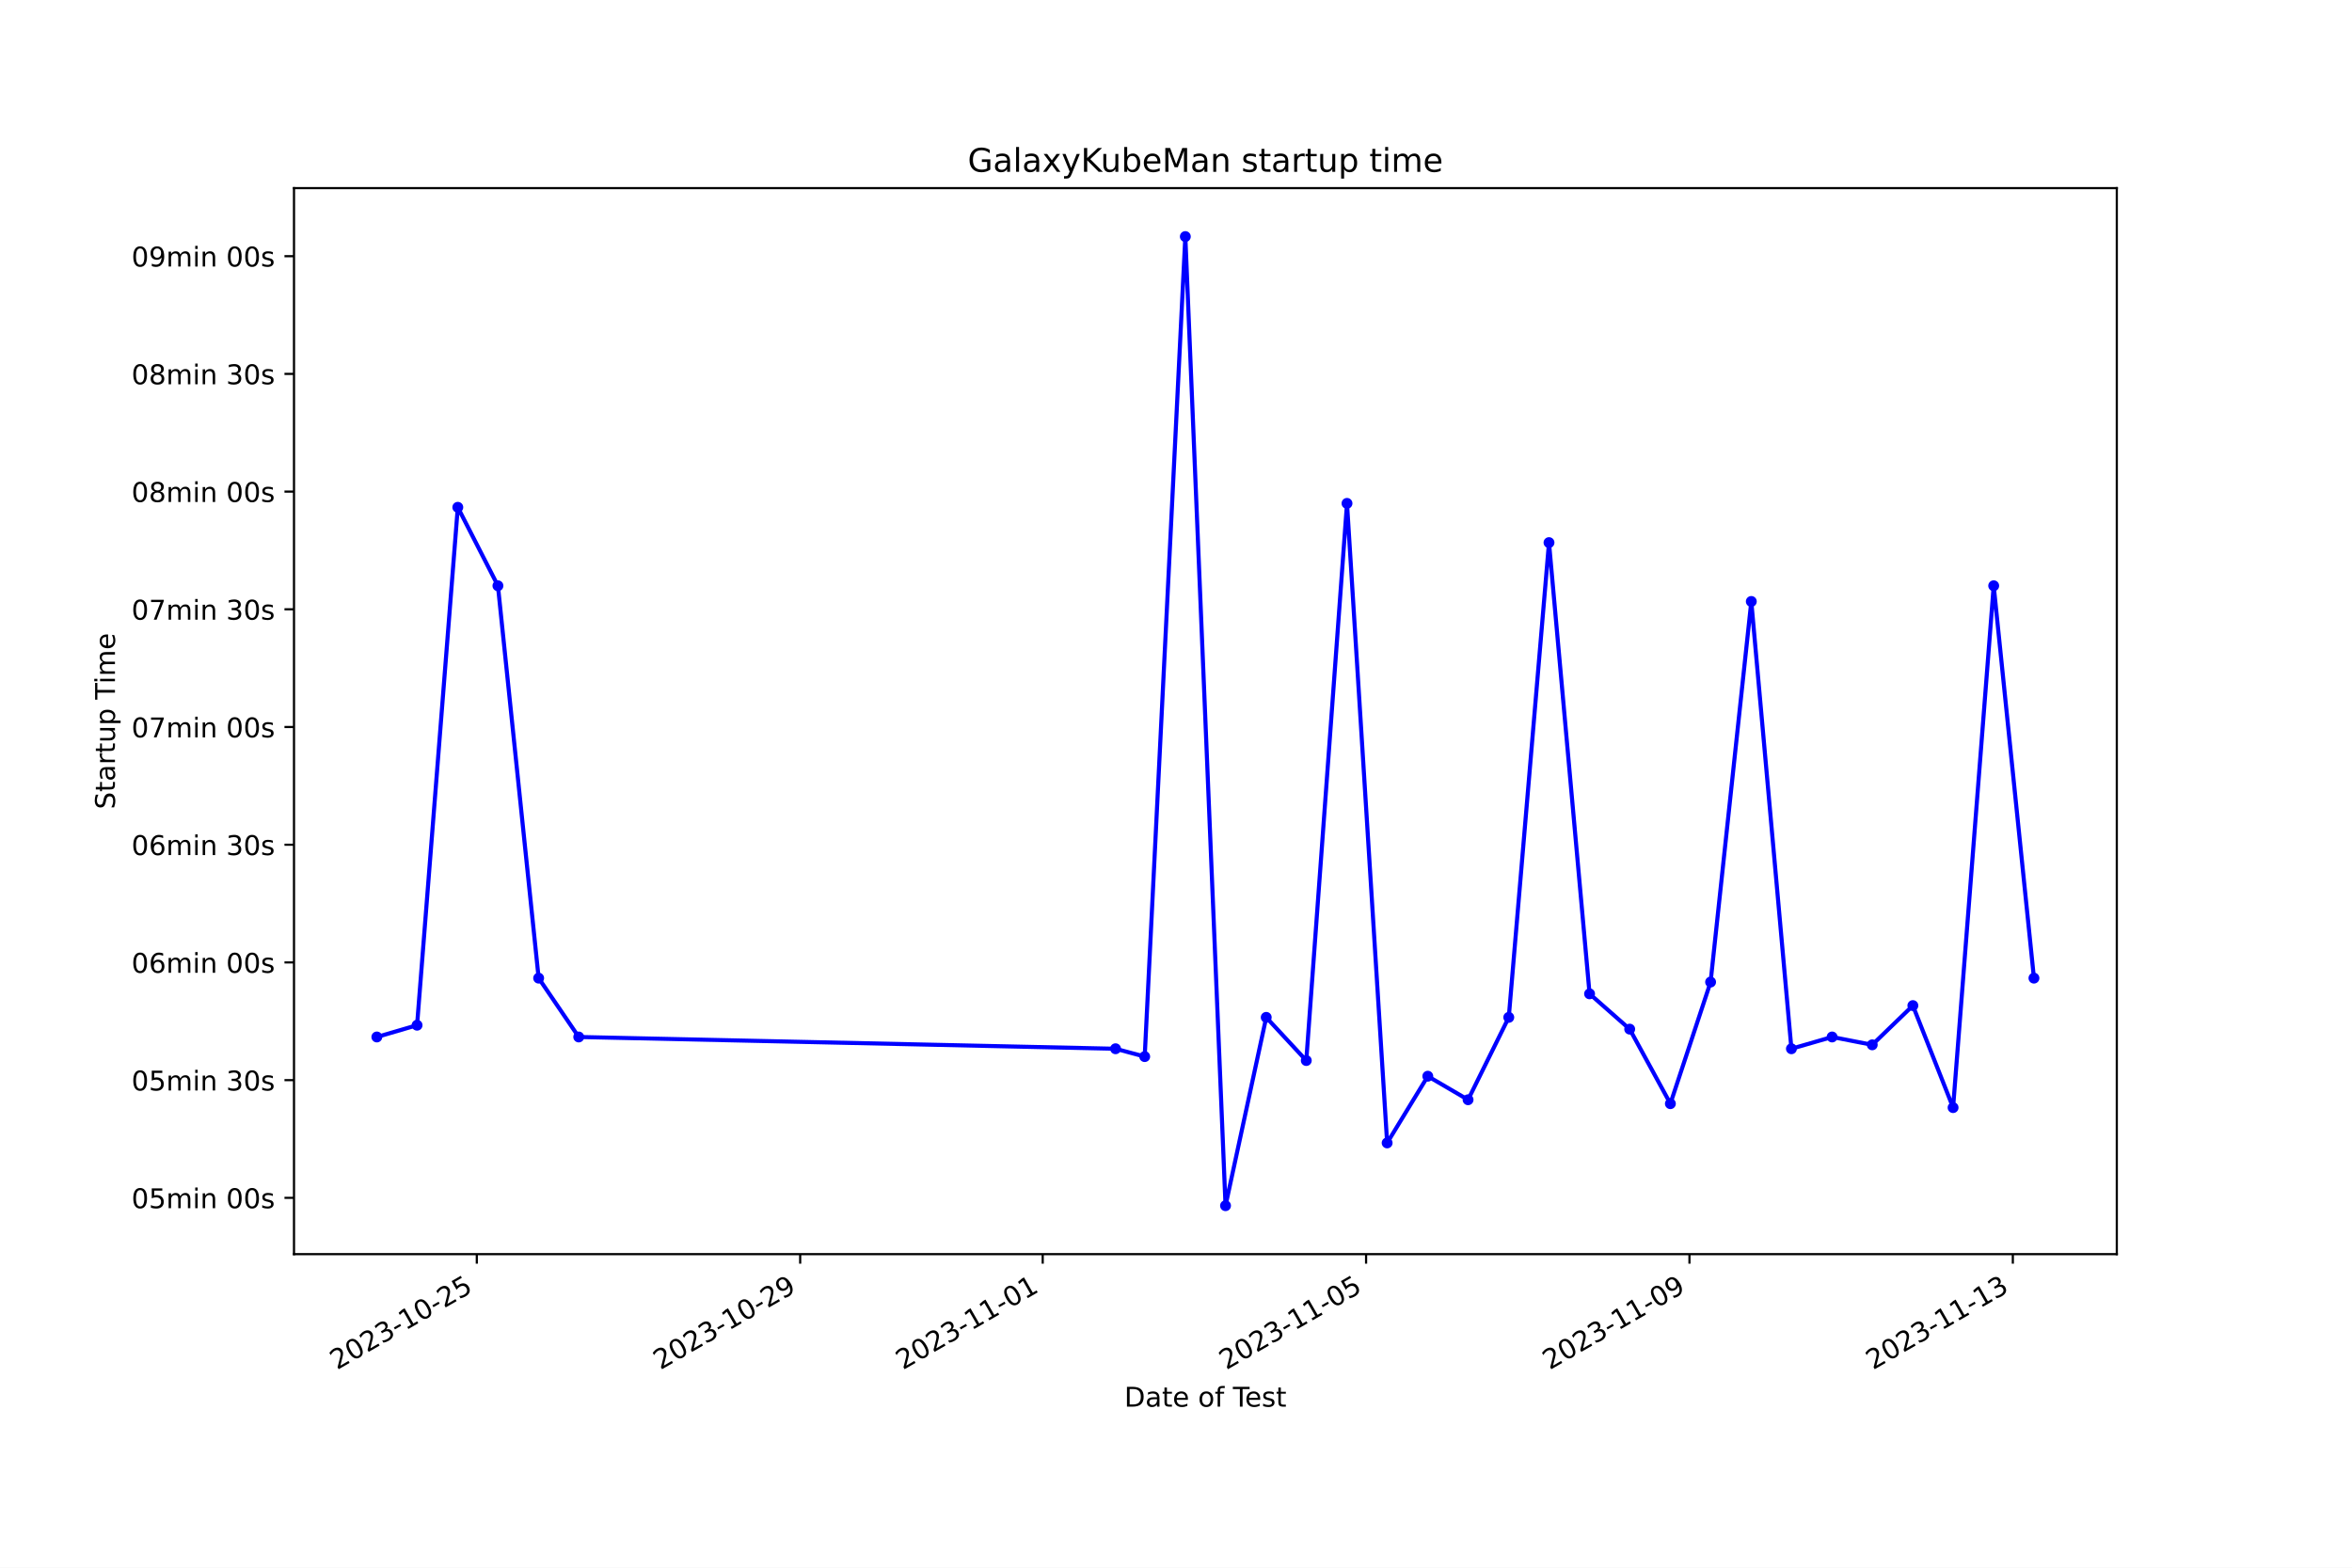
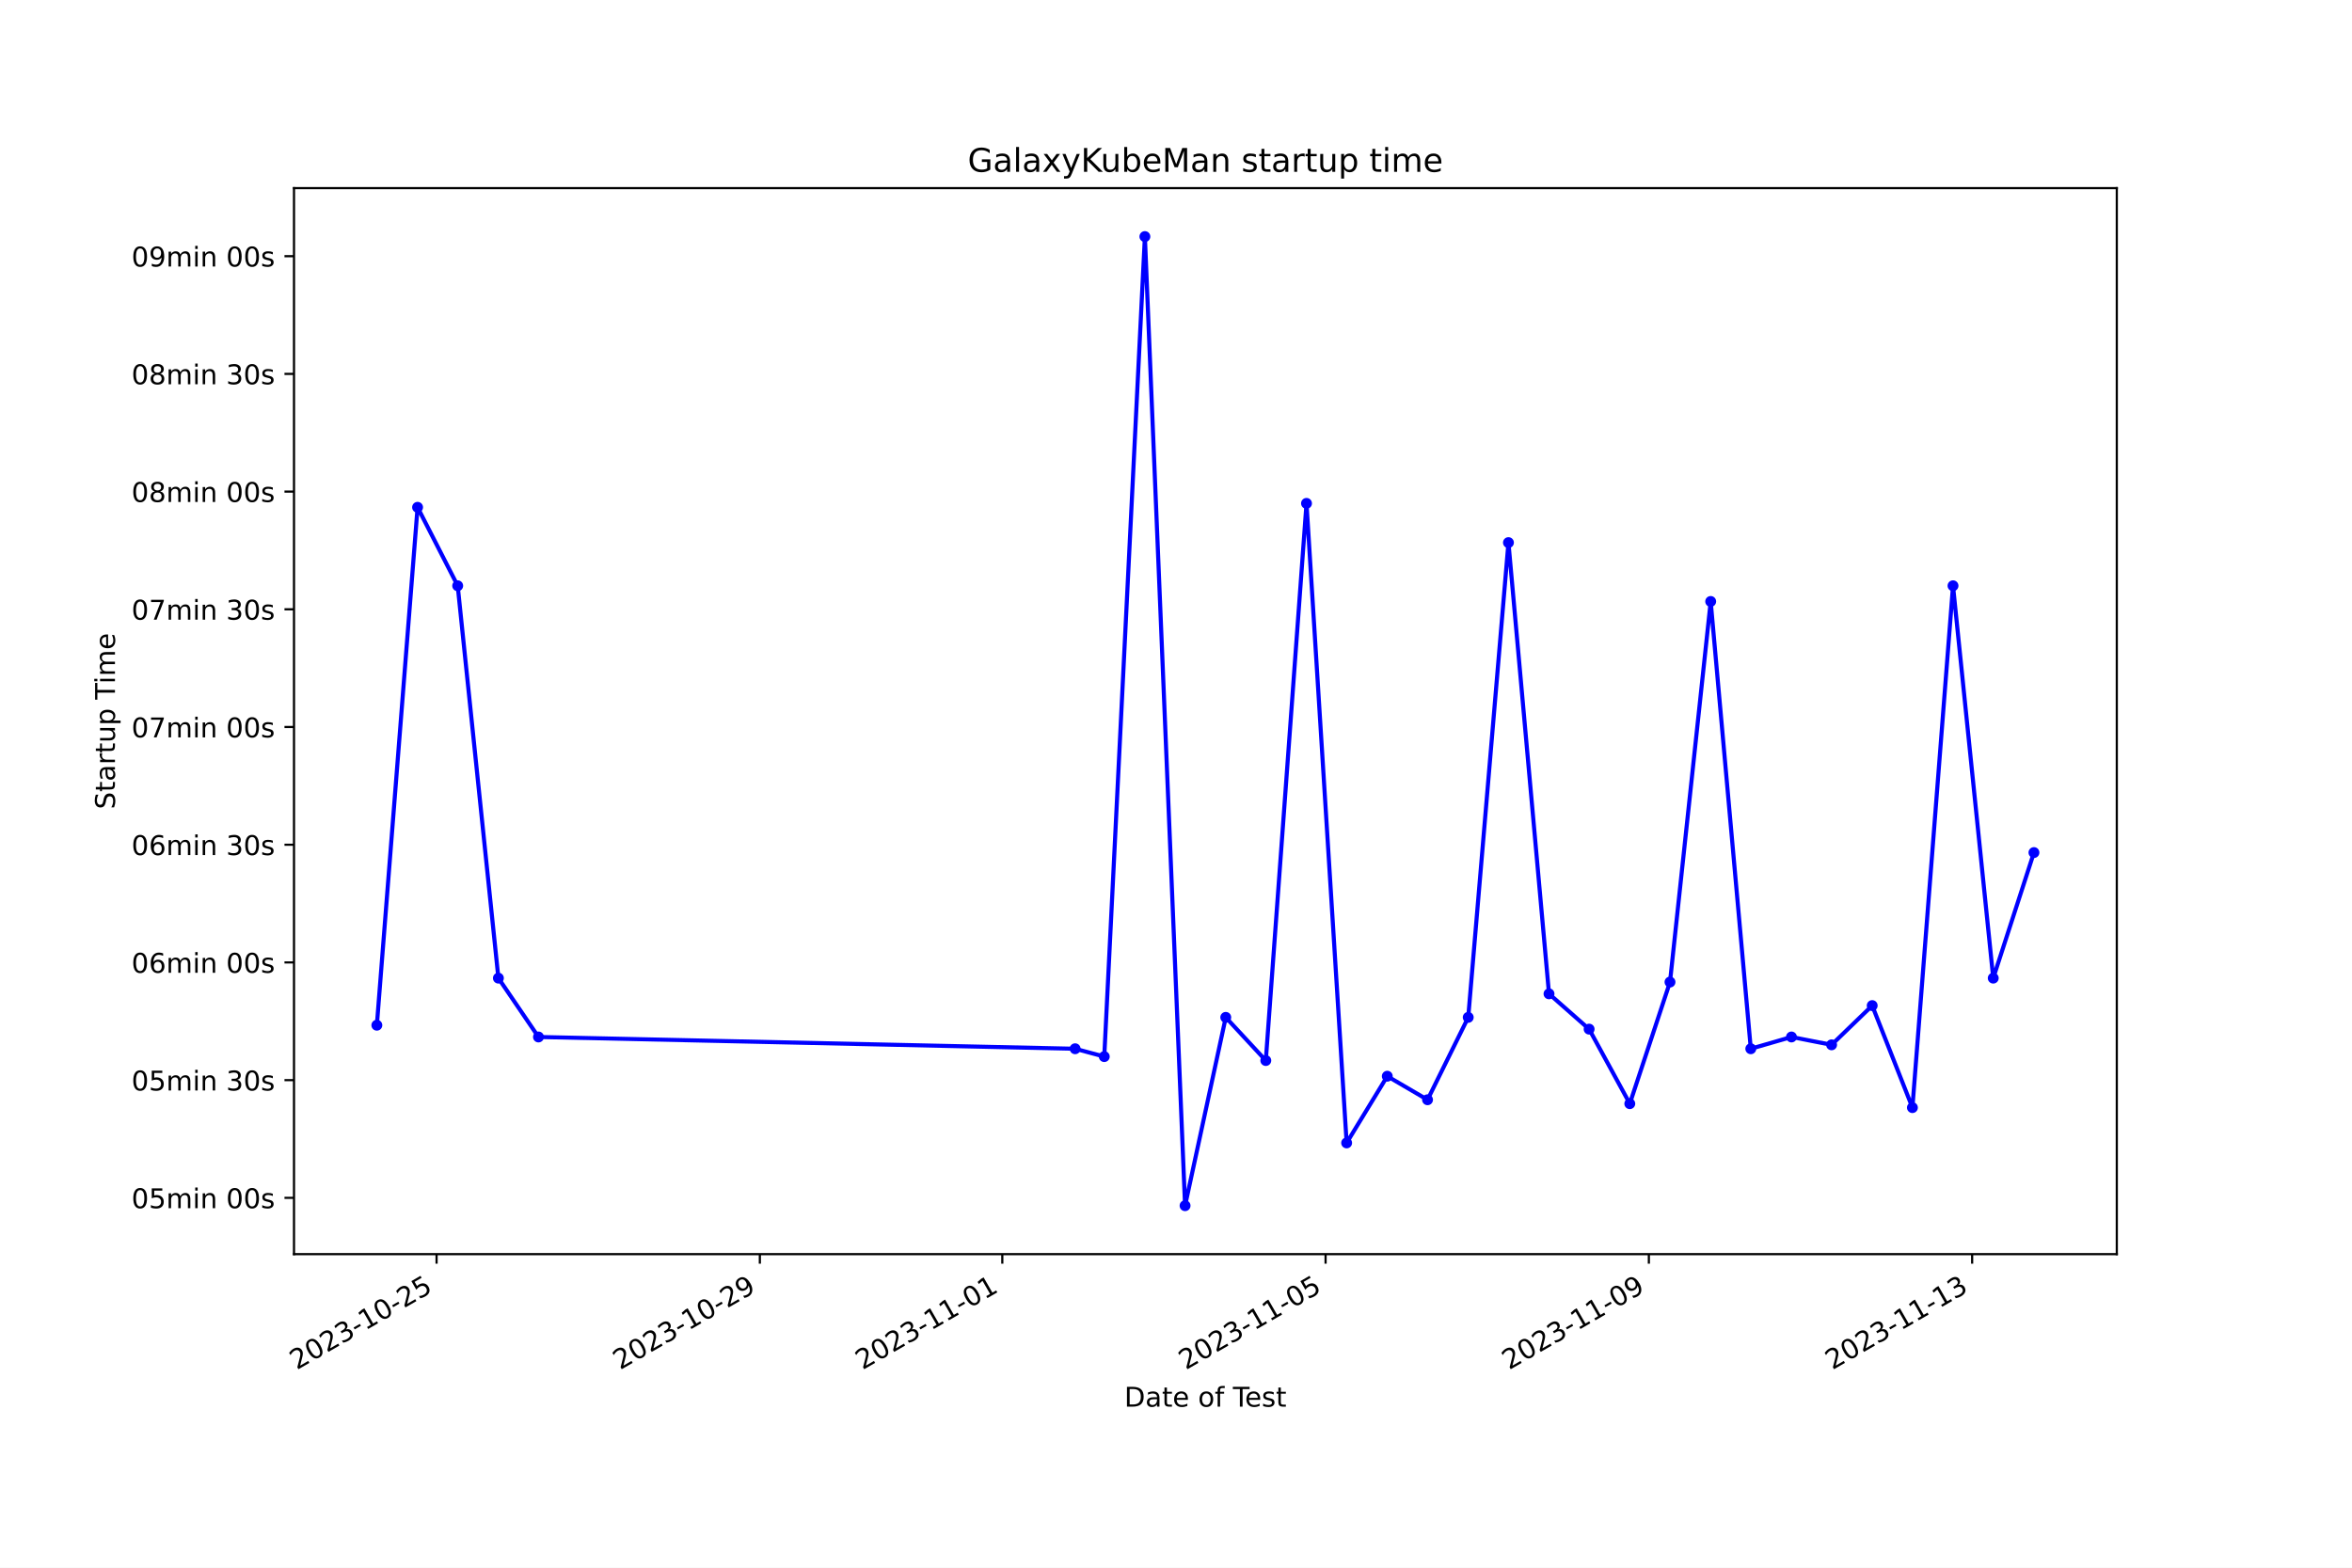
<svg xmlns="http://www.w3.org/2000/svg" xmlns:xlink="http://www.w3.org/1999/xlink" width="864pt" height="576pt" viewBox="0 0 864 576" version="1.1">
  <defs>
    <style type="text/css">*{stroke-linejoin: round; stroke-linecap: butt}</style>
  </defs>
  <g id="figure_1">
    <g id="patch_1">
      <path d="M 0 576  L 864 576  L 864 0  L 0 0  z " style="fill: #ffffff" />
    </g>
    <g id="axes_1">
      <g id="patch_2">
        <path d="M 108 460.8  L 777.6 460.8  L 777.6 69.12  L 108 69.12  z " style="fill: #ffffff" />
      </g>
      <g id="matplotlib.axis_1">
        <g id="xtick_1">
          <g id="line2d_1">
            <defs>
-               <path id="ma24cad640d" d="M 0 0  L 0 3.5  " style="stroke: #000000; stroke-width: 0.8" />
+               <path id="m0bc64a2178" d="M 0 0  L 0 3.5  " style="stroke: #000000; stroke-width: 0.8" />
            </defs>
            <g>
-               <use xlink:href="#ma24cad640d" x="175.153" y="460.8" style="stroke: #000000; stroke-width: 0.8" />
+               <use xlink:href="#m0bc64a2178" x="160.374" y="460.8" style="stroke: #000000; stroke-width: 0.8" />
            </g>
          </g>
          <g id="text_1">
-             <g transform="translate(123.784 503.4383) rotate(-30) scale(0.1 -0.1)">
+             <g transform="translate(109.0049 503.4383) rotate(-30) scale(0.1 -0.1)">
              <defs>
                <path id="DejaVuSans-32" d="M 1228 531  L 3431 531  L 3431 0  L 469 0  L 469 531  Q 828 903 1448 1529  Q 2069 2156 2228 2338  Q 2531 2678 2651 2914  Q 2772 3150 2772 3378  Q 2772 3750 2511 3984  Q 2250 4219 1831 4219  Q 1534 4219 1204 4116  Q 875 4013 500 3803  L 500 4441  Q 881 4594 1212 4672  Q 1544 4750 1819 4750  Q 2544 4750 2975 4387  Q 3406 4025 3406 3419  Q 3406 3131 3298 2873  Q 3191 2616 2906 2266  Q 2828 2175 2409 1742  Q 1991 1309 1228 531  z " transform="scale(0.015625)" />
                <path id="DejaVuSans-30" d="M 2034 4250  Q 1547 4250 1301 3770  Q 1056 3291 1056 2328  Q 1056 1369 1301 889  Q 1547 409 2034 409  Q 2525 409 2770 889  Q 3016 1369 3016 2328  Q 3016 3291 2770 3770  Q 2525 4250 2034 4250  z M 2034 4750  Q 2819 4750 3233 4129  Q 3647 3509 3647 2328  Q 3647 1150 3233 529  Q 2819 -91 2034 -91  Q 1250 -91 836 529  Q 422 1150 422 2328  Q 422 3509 836 4129  Q 1250 4750 2034 4750  z " transform="scale(0.015625)" />
                <path id="DejaVuSans-33" d="M 2597 2516  Q 3050 2419 3304 2112  Q 3559 1806 3559 1356  Q 3559 666 3084 287  Q 2609 -91 1734 -91  Q 1441 -91 1130 -33  Q 819 25 488 141  L 488 750  Q 750 597 1062 519  Q 1375 441 1716 441  Q 2309 441 2620 675  Q 2931 909 2931 1356  Q 2931 1769 2642 2001  Q 2353 2234 1838 2234  L 1294 2234  L 1294 2753  L 1863 2753  Q 2328 2753 2575 2939  Q 2822 3125 2822 3475  Q 2822 3834 2567 4026  Q 2313 4219 1838 4219  Q 1578 4219 1281 4162  Q 984 4106 628 3988  L 628 4550  Q 988 4650 1302 4700  Q 1616 4750 1894 4750  Q 2613 4750 3031 4423  Q 3450 4097 3450 3541  Q 3450 3153 3228 2886  Q 3006 2619 2597 2516  z " transform="scale(0.015625)" />
                <path id="DejaVuSans-2d" d="M 313 2009  L 1997 2009  L 1997 1497  L 313 1497  L 313 2009  z " transform="scale(0.015625)" />
                <path id="DejaVuSans-31" d="M 794 531  L 1825 531  L 1825 4091  L 703 3866  L 703 4441  L 1819 4666  L 2450 4666  L 2450 531  L 3481 531  L 3481 0  L 794 0  L 794 531  z " transform="scale(0.015625)" />
                <path id="DejaVuSans-35" d="M 691 4666  L 3169 4666  L 3169 4134  L 1269 4134  L 1269 2991  Q 1406 3038 1543 3061  Q 1681 3084 1819 3084  Q 2600 3084 3056 2656  Q 3513 2228 3513 1497  Q 3513 744 3044 326  Q 2575 -91 1722 -91  Q 1428 -91 1123 -41  Q 819 9 494 109  L 494 744  Q 775 591 1075 516  Q 1375 441 1709 441  Q 2250 441 2565 725  Q 2881 1009 2881 1497  Q 2881 1984 2565 2268  Q 2250 2553 1709 2553  Q 1456 2553 1204 2497  Q 953 2441 691 2322  L 691 4666  z " transform="scale(0.015625)" />
              </defs>
              <use xlink:href="#DejaVuSans-32" />
              <use xlink:href="#DejaVuSans-30" x="63.623" />
              <use xlink:href="#DejaVuSans-32" x="127.246" />
              <use xlink:href="#DejaVuSans-33" x="190.869" />
              <use xlink:href="#DejaVuSans-2d" x="254.492" />
              <use xlink:href="#DejaVuSans-31" x="290.576" />
              <use xlink:href="#DejaVuSans-30" x="354.199" />
              <use xlink:href="#DejaVuSans-2d" x="417.822" />
              <use xlink:href="#DejaVuSans-32" x="453.906" />
              <use xlink:href="#DejaVuSans-35" x="517.529" />
            </g>
          </g>
        </g>
        <g id="xtick_2">
          <g id="line2d_2">
            <g>
-               <use xlink:href="#ma24cad640d" x="293.944" y="460.8" style="stroke: #000000; stroke-width: 0.8" />
+               <use xlink:href="#m0bc64a2178" x="279.129" y="460.8" style="stroke: #000000; stroke-width: 0.8" />
            </g>
          </g>
          <g id="text_2">
-             <g transform="translate(242.5743 503.4383) rotate(-30) scale(0.1 -0.1)">
+             <g transform="translate(227.7597 503.4383) rotate(-30) scale(0.1 -0.1)">
              <defs>
                <path id="DejaVuSans-39" d="M 703 97  L 703 672  Q 941 559 1184 500  Q 1428 441 1663 441  Q 2288 441 2617 861  Q 2947 1281 2994 2138  Q 2813 1869 2534 1725  Q 2256 1581 1919 1581  Q 1219 1581 811 2004  Q 403 2428 403 3163  Q 403 3881 828 4315  Q 1253 4750 1959 4750  Q 2769 4750 3195 4129  Q 3622 3509 3622 2328  Q 3622 1225 3098 567  Q 2575 -91 1691 -91  Q 1453 -91 1209 -44  Q 966 3 703 97  z M 1959 2075  Q 2384 2075 2632 2365  Q 2881 2656 2881 3163  Q 2881 3666 2632 3958  Q 2384 4250 1959 4250  Q 1534 4250 1286 3958  Q 1038 3666 1038 3163  Q 1038 2656 1286 2365  Q 1534 2075 1959 2075  z " transform="scale(0.015625)" />
              </defs>
              <use xlink:href="#DejaVuSans-32" />
              <use xlink:href="#DejaVuSans-30" x="63.623" />
              <use xlink:href="#DejaVuSans-32" x="127.246" />
              <use xlink:href="#DejaVuSans-33" x="190.869" />
              <use xlink:href="#DejaVuSans-2d" x="254.492" />
              <use xlink:href="#DejaVuSans-31" x="290.576" />
              <use xlink:href="#DejaVuSans-30" x="354.199" />
              <use xlink:href="#DejaVuSans-2d" x="417.822" />
              <use xlink:href="#DejaVuSans-32" x="453.906" />
              <use xlink:href="#DejaVuSans-39" x="517.529" />
            </g>
          </g>
        </g>
        <g id="xtick_3">
          <g id="line2d_3">
            <g>
-               <use xlink:href="#ma24cad640d" x="383.037" y="460.8" style="stroke: #000000; stroke-width: 0.8" />
+               <use xlink:href="#m0bc64a2178" x="368.195" y="460.8" style="stroke: #000000; stroke-width: 0.8" />
            </g>
          </g>
          <g id="text_3">
-             <g transform="translate(331.6671 503.4383) rotate(-30) scale(0.1 -0.1)">
+             <g transform="translate(316.8258 503.4383) rotate(-30) scale(0.1 -0.1)">
              <use xlink:href="#DejaVuSans-32" />
              <use xlink:href="#DejaVuSans-30" x="63.623" />
              <use xlink:href="#DejaVuSans-32" x="127.246" />
              <use xlink:href="#DejaVuSans-33" x="190.869" />
              <use xlink:href="#DejaVuSans-2d" x="254.492" />
              <use xlink:href="#DejaVuSans-31" x="290.576" />
              <use xlink:href="#DejaVuSans-31" x="354.199" />
              <use xlink:href="#DejaVuSans-2d" x="417.822" />
              <use xlink:href="#DejaVuSans-30" x="453.906" />
              <use xlink:href="#DejaVuSans-31" x="517.529" />
            </g>
          </g>
        </g>
        <g id="xtick_4">
          <g id="line2d_4">
            <g>
-               <use xlink:href="#ma24cad640d" x="501.827" y="460.8" style="stroke: #000000; stroke-width: 0.8" />
+               <use xlink:href="#m0bc64a2178" x="486.95" y="460.8" style="stroke: #000000; stroke-width: 0.8" />
            </g>
          </g>
          <g id="text_4">
-             <g transform="translate(450.4574 503.4383) rotate(-30) scale(0.1 -0.1)">
+             <g transform="translate(435.5806 503.4383) rotate(-30) scale(0.1 -0.1)">
              <use xlink:href="#DejaVuSans-32" />
              <use xlink:href="#DejaVuSans-30" x="63.623" />
              <use xlink:href="#DejaVuSans-32" x="127.246" />
              <use xlink:href="#DejaVuSans-33" x="190.869" />
              <use xlink:href="#DejaVuSans-2d" x="254.492" />
              <use xlink:href="#DejaVuSans-31" x="290.576" />
              <use xlink:href="#DejaVuSans-31" x="354.199" />
              <use xlink:href="#DejaVuSans-2d" x="417.822" />
              <use xlink:href="#DejaVuSans-30" x="453.906" />
              <use xlink:href="#DejaVuSans-35" x="517.529" />
            </g>
          </g>
        </g>
        <g id="xtick_5">
          <g id="line2d_5">
            <g>
-               <use xlink:href="#ma24cad640d" x="620.617" y="460.8" style="stroke: #000000; stroke-width: 0.8" />
+               <use xlink:href="#m0bc64a2178" x="605.705" y="460.8" style="stroke: #000000; stroke-width: 0.8" />
            </g>
          </g>
          <g id="text_5">
-             <g transform="translate(569.2478 503.4383) rotate(-30) scale(0.1 -0.1)">
+             <g transform="translate(554.3354 503.4383) rotate(-30) scale(0.1 -0.1)">
              <use xlink:href="#DejaVuSans-32" />
              <use xlink:href="#DejaVuSans-30" x="63.623" />
              <use xlink:href="#DejaVuSans-32" x="127.246" />
              <use xlink:href="#DejaVuSans-33" x="190.869" />
              <use xlink:href="#DejaVuSans-2d" x="254.492" />
              <use xlink:href="#DejaVuSans-31" x="290.576" />
              <use xlink:href="#DejaVuSans-31" x="354.199" />
              <use xlink:href="#DejaVuSans-2d" x="417.822" />
              <use xlink:href="#DejaVuSans-30" x="453.906" />
              <use xlink:href="#DejaVuSans-39" x="517.529" />
            </g>
          </g>
        </g>
        <g id="xtick_6">
          <g id="line2d_6">
            <g>
-               <use xlink:href="#ma24cad640d" x="739.408" y="460.8" style="stroke: #000000; stroke-width: 0.8" />
+               <use xlink:href="#m0bc64a2178" x="724.46" y="460.8" style="stroke: #000000; stroke-width: 0.8" />
            </g>
          </g>
          <g id="text_6">
-             <g transform="translate(688.0381 503.4383) rotate(-30) scale(0.1 -0.1)">
+             <g transform="translate(673.0902 503.4383) rotate(-30) scale(0.1 -0.1)">
              <use xlink:href="#DejaVuSans-32" />
              <use xlink:href="#DejaVuSans-30" x="63.623" />
              <use xlink:href="#DejaVuSans-32" x="127.246" />
              <use xlink:href="#DejaVuSans-33" x="190.869" />
              <use xlink:href="#DejaVuSans-2d" x="254.492" />
              <use xlink:href="#DejaVuSans-31" x="290.576" />
              <use xlink:href="#DejaVuSans-31" x="354.199" />
              <use xlink:href="#DejaVuSans-2d" x="417.822" />
              <use xlink:href="#DejaVuSans-31" x="453.906" />
              <use xlink:href="#DejaVuSans-33" x="517.529" />
            </g>
          </g>
        </g>
        <g id="text_7">
          <g transform="translate(413.0063 516.8378) scale(0.1 -0.1)">
            <defs>
              <path id="DejaVuSans-44" d="M 1259 4147  L 1259 519  L 2022 519  Q 2988 519 3436 956  Q 3884 1394 3884 2338  Q 3884 3275 3436 3711  Q 2988 4147 2022 4147  L 1259 4147  z M 628 4666  L 1925 4666  Q 3281 4666 3915 4102  Q 4550 3538 4550 2338  Q 4550 1131 3912 565  Q 3275 0 1925 0  L 628 0  L 628 4666  z " transform="scale(0.015625)" />
              <path id="DejaVuSans-61" d="M 2194 1759  Q 1497 1759 1228 1600  Q 959 1441 959 1056  Q 959 750 1161 570  Q 1363 391 1709 391  Q 2188 391 2477 730  Q 2766 1069 2766 1631  L 2766 1759  L 2194 1759  z M 3341 1997  L 3341 0  L 2766 0  L 2766 531  Q 2569 213 2275 61  Q 1981 -91 1556 -91  Q 1019 -91 701 211  Q 384 513 384 1019  Q 384 1609 779 1909  Q 1175 2209 1959 2209  L 2766 2209  L 2766 2266  Q 2766 2663 2505 2880  Q 2244 3097 1772 3097  Q 1472 3097 1187 3025  Q 903 2953 641 2809  L 641 3341  Q 956 3463 1253 3523  Q 1550 3584 1831 3584  Q 2591 3584 2966 3190  Q 3341 2797 3341 1997  z " transform="scale(0.015625)" />
              <path id="DejaVuSans-74" d="M 1172 4494  L 1172 3500  L 2356 3500  L 2356 3053  L 1172 3053  L 1172 1153  Q 1172 725 1289 603  Q 1406 481 1766 481  L 2356 481  L 2356 0  L 1766 0  Q 1100 0 847 248  Q 594 497 594 1153  L 594 3053  L 172 3053  L 172 3500  L 594 3500  L 594 4494  L 1172 4494  z " transform="scale(0.015625)" />
              <path id="DejaVuSans-65" d="M 3597 1894  L 3597 1613  L 953 1613  Q 991 1019 1311 708  Q 1631 397 2203 397  Q 2534 397 2845 478  Q 3156 559 3463 722  L 3463 178  Q 3153 47 2828 -22  Q 2503 -91 2169 -91  Q 1331 -91 842 396  Q 353 884 353 1716  Q 353 2575 817 3079  Q 1281 3584 2069 3584  Q 2775 3584 3186 3129  Q 3597 2675 3597 1894  z M 3022 2063  Q 3016 2534 2758 2815  Q 2500 3097 2075 3097  Q 1594 3097 1305 2825  Q 1016 2553 972 2059  L 3022 2063  z " transform="scale(0.015625)" />
              <path id="DejaVuSans-20" transform="scale(0.015625)" />
              <path id="DejaVuSans-6f" d="M 1959 3097  Q 1497 3097 1228 2736  Q 959 2375 959 1747  Q 959 1119 1226 758  Q 1494 397 1959 397  Q 2419 397 2687 759  Q 2956 1122 2956 1747  Q 2956 2369 2687 2733  Q 2419 3097 1959 3097  z M 1959 3584  Q 2709 3584 3137 3096  Q 3566 2609 3566 1747  Q 3566 888 3137 398  Q 2709 -91 1959 -91  Q 1206 -91 779 398  Q 353 888 353 1747  Q 353 2609 779 3096  Q 1206 3584 1959 3584  z " transform="scale(0.015625)" />
              <path id="DejaVuSans-66" d="M 2375 4863  L 2375 4384  L 1825 4384  Q 1516 4384 1395 4259  Q 1275 4134 1275 3809  L 1275 3500  L 2222 3500  L 2222 3053  L 1275 3053  L 1275 0  L 697 0  L 697 3053  L 147 3053  L 147 3500  L 697 3500  L 697 3744  Q 697 4328 969 4595  Q 1241 4863 1831 4863  L 2375 4863  z " transform="scale(0.015625)" />
              <path id="DejaVuSans-54" d="M -19 4666  L 3928 4666  L 3928 4134  L 2272 4134  L 2272 0  L 1638 0  L 1638 4134  L -19 4134  L -19 4666  z " transform="scale(0.015625)" />
              <path id="DejaVuSans-73" d="M 2834 3397  L 2834 2853  Q 2591 2978 2328 3040  Q 2066 3103 1784 3103  Q 1356 3103 1142 2972  Q 928 2841 928 2578  Q 928 2378 1081 2264  Q 1234 2150 1697 2047  L 1894 2003  Q 2506 1872 2764 1633  Q 3022 1394 3022 966  Q 3022 478 2636 193  Q 2250 -91 1575 -91  Q 1294 -91 989 -36  Q 684 19 347 128  L 347 722  Q 666 556 975 473  Q 1284 391 1588 391  Q 1994 391 2212 530  Q 2431 669 2431 922  Q 2431 1156 2273 1281  Q 2116 1406 1581 1522  L 1381 1569  Q 847 1681 609 1914  Q 372 2147 372 2553  Q 372 3047 722 3315  Q 1072 3584 1716 3584  Q 2034 3584 2315 3537  Q 2597 3491 2834 3397  z " transform="scale(0.015625)" />
            </defs>
            <use xlink:href="#DejaVuSans-44" />
            <use xlink:href="#DejaVuSans-61" x="77.002" />
            <use xlink:href="#DejaVuSans-74" x="138.281" />
            <use xlink:href="#DejaVuSans-65" x="177.49" />
            <use xlink:href="#DejaVuSans-20" x="239.014" />
            <use xlink:href="#DejaVuSans-6f" x="270.801" />
            <use xlink:href="#DejaVuSans-66" x="331.982" />
            <use xlink:href="#DejaVuSans-20" x="367.188" />
            <use xlink:href="#DejaVuSans-54" x="398.975" />
            <use xlink:href="#DejaVuSans-65" x="443.059" />
            <use xlink:href="#DejaVuSans-73" x="504.582" />
            <use xlink:href="#DejaVuSans-74" x="556.682" />
          </g>
        </g>
      </g>
      <g id="matplotlib.axis_2">
        <g id="ytick_1">
          <g id="line2d_7">
            <defs>
-               <path id="m0aa5fc4291" d="M 0 0  L -3.5 0  " style="stroke: #000000; stroke-width: 0.8" />
+               <path id="m88497b2d6e" d="M 0 0  L -3.5 0  " style="stroke: #000000; stroke-width: 0.8" />
            </defs>
            <g>
-               <use xlink:href="#m0aa5fc4291" x="108" y="440.113" style="stroke: #000000; stroke-width: 0.8" />
+               <use xlink:href="#m88497b2d6e" x="108" y="440.113" style="stroke: #000000; stroke-width: 0.8" />
            </g>
          </g>
          <g id="text_8">
            <g transform="translate(48.30625 443.9124) scale(0.1 -0.1)">
              <defs>
                <path id="DejaVuSans-6d" d="M 3328 2828  Q 3544 3216 3844 3400  Q 4144 3584 4550 3584  Q 5097 3584 5394 3201  Q 5691 2819 5691 2113  L 5691 0  L 5113 0  L 5113 2094  Q 5113 2597 4934 2840  Q 4756 3084 4391 3084  Q 3944 3084 3684 2787  Q 3425 2491 3425 1978  L 3425 0  L 2847 0  L 2847 2094  Q 2847 2600 2669 2842  Q 2491 3084 2119 3084  Q 1678 3084 1418 2786  Q 1159 2488 1159 1978  L 1159 0  L 581 0  L 581 3500  L 1159 3500  L 1159 2956  Q 1356 3278 1631 3431  Q 1906 3584 2284 3584  Q 2666 3584 2933 3390  Q 3200 3197 3328 2828  z " transform="scale(0.015625)" />
                <path id="DejaVuSans-69" d="M 603 3500  L 1178 3500  L 1178 0  L 603 0  L 603 3500  z M 603 4863  L 1178 4863  L 1178 4134  L 603 4134  L 603 4863  z " transform="scale(0.015625)" />
                <path id="DejaVuSans-6e" d="M 3513 2113  L 3513 0  L 2938 0  L 2938 2094  Q 2938 2591 2744 2837  Q 2550 3084 2163 3084  Q 1697 3084 1428 2787  Q 1159 2491 1159 1978  L 1159 0  L 581 0  L 581 3500  L 1159 3500  L 1159 2956  Q 1366 3272 1645 3428  Q 1925 3584 2291 3584  Q 2894 3584 3203 3211  Q 3513 2838 3513 2113  z " transform="scale(0.015625)" />
              </defs>
              <use xlink:href="#DejaVuSans-30" />
              <use xlink:href="#DejaVuSans-35" x="63.623" />
              <use xlink:href="#DejaVuSans-6d" x="127.246" />
              <use xlink:href="#DejaVuSans-69" x="224.658" />
              <use xlink:href="#DejaVuSans-6e" x="252.441" />
              <use xlink:href="#DejaVuSans-20" x="315.82" />
              <use xlink:href="#DejaVuSans-30" x="347.607" />
              <use xlink:href="#DejaVuSans-30" x="411.23" />
              <use xlink:href="#DejaVuSans-73" x="474.854" />
            </g>
          </g>
        </g>
        <g id="ytick_2">
          <g id="line2d_8">
            <g>
-               <use xlink:href="#m0aa5fc4291" x="108" y="396.865" style="stroke: #000000; stroke-width: 0.8" />
+               <use xlink:href="#m88497b2d6e" x="108" y="396.865" style="stroke: #000000; stroke-width: 0.8" />
            </g>
          </g>
          <g id="text_9">
            <g transform="translate(48.30625 400.6647) scale(0.1 -0.1)">
              <use xlink:href="#DejaVuSans-30" />
              <use xlink:href="#DejaVuSans-35" x="63.623" />
              <use xlink:href="#DejaVuSans-6d" x="127.246" />
              <use xlink:href="#DejaVuSans-69" x="224.658" />
              <use xlink:href="#DejaVuSans-6e" x="252.441" />
              <use xlink:href="#DejaVuSans-20" x="315.82" />
              <use xlink:href="#DejaVuSans-33" x="347.607" />
              <use xlink:href="#DejaVuSans-30" x="411.23" />
              <use xlink:href="#DejaVuSans-73" x="474.854" />
            </g>
          </g>
        </g>
        <g id="ytick_3">
          <g id="line2d_9">
            <g>
-               <use xlink:href="#m0aa5fc4291" x="108" y="353.618" style="stroke: #000000; stroke-width: 0.8" />
+               <use xlink:href="#m88497b2d6e" x="108" y="353.618" style="stroke: #000000; stroke-width: 0.8" />
            </g>
          </g>
          <g id="text_10">
            <g transform="translate(48.30625 357.417) scale(0.1 -0.1)">
              <defs>
                <path id="DejaVuSans-36" d="M 2113 2584  Q 1688 2584 1439 2293  Q 1191 2003 1191 1497  Q 1191 994 1439 701  Q 1688 409 2113 409  Q 2538 409 2786 701  Q 3034 994 3034 1497  Q 3034 2003 2786 2293  Q 2538 2584 2113 2584  z M 3366 4563  L 3366 3988  Q 3128 4100 2886 4159  Q 2644 4219 2406 4219  Q 1781 4219 1451 3797  Q 1122 3375 1075 2522  Q 1259 2794 1537 2939  Q 1816 3084 2150 3084  Q 2853 3084 3261 2657  Q 3669 2231 3669 1497  Q 3669 778 3244 343  Q 2819 -91 2113 -91  Q 1303 -91 875 529  Q 447 1150 447 2328  Q 447 3434 972 4092  Q 1497 4750 2381 4750  Q 2619 4750 2861 4703  Q 3103 4656 3366 4563  z " transform="scale(0.015625)" />
              </defs>
              <use xlink:href="#DejaVuSans-30" />
              <use xlink:href="#DejaVuSans-36" x="63.623" />
              <use xlink:href="#DejaVuSans-6d" x="127.246" />
              <use xlink:href="#DejaVuSans-69" x="224.658" />
              <use xlink:href="#DejaVuSans-6e" x="252.441" />
              <use xlink:href="#DejaVuSans-20" x="315.82" />
              <use xlink:href="#DejaVuSans-30" x="347.607" />
              <use xlink:href="#DejaVuSans-30" x="411.23" />
              <use xlink:href="#DejaVuSans-73" x="474.854" />
            </g>
          </g>
        </g>
        <g id="ytick_4">
          <g id="line2d_10">
            <g>
-               <use xlink:href="#m0aa5fc4291" x="108" y="310.37" style="stroke: #000000; stroke-width: 0.8" />
+               <use xlink:href="#m88497b2d6e" x="108" y="310.37" style="stroke: #000000; stroke-width: 0.8" />
            </g>
          </g>
          <g id="text_11">
            <g transform="translate(48.30625 314.1693) scale(0.1 -0.1)">
              <use xlink:href="#DejaVuSans-30" />
              <use xlink:href="#DejaVuSans-36" x="63.623" />
              <use xlink:href="#DejaVuSans-6d" x="127.246" />
              <use xlink:href="#DejaVuSans-69" x="224.658" />
              <use xlink:href="#DejaVuSans-6e" x="252.441" />
              <use xlink:href="#DejaVuSans-20" x="315.82" />
              <use xlink:href="#DejaVuSans-33" x="347.607" />
              <use xlink:href="#DejaVuSans-30" x="411.23" />
              <use xlink:href="#DejaVuSans-73" x="474.854" />
            </g>
          </g>
        </g>
        <g id="ytick_5">
          <g id="line2d_11">
            <g>
-               <use xlink:href="#m0aa5fc4291" x="108" y="267.122" style="stroke: #000000; stroke-width: 0.8" />
+               <use xlink:href="#m88497b2d6e" x="108" y="267.122" style="stroke: #000000; stroke-width: 0.8" />
            </g>
          </g>
          <g id="text_12">
            <g transform="translate(48.30625 270.9216) scale(0.1 -0.1)">
              <defs>
                <path id="DejaVuSans-37" d="M 525 4666  L 3525 4666  L 3525 4397  L 1831 0  L 1172 0  L 2766 4134  L 525 4134  L 525 4666  z " transform="scale(0.015625)" />
              </defs>
              <use xlink:href="#DejaVuSans-30" />
              <use xlink:href="#DejaVuSans-37" x="63.623" />
              <use xlink:href="#DejaVuSans-6d" x="127.246" />
              <use xlink:href="#DejaVuSans-69" x="224.658" />
              <use xlink:href="#DejaVuSans-6e" x="252.441" />
              <use xlink:href="#DejaVuSans-20" x="315.82" />
              <use xlink:href="#DejaVuSans-30" x="347.607" />
              <use xlink:href="#DejaVuSans-30" x="411.23" />
              <use xlink:href="#DejaVuSans-73" x="474.854" />
            </g>
          </g>
        </g>
        <g id="ytick_6">
          <g id="line2d_12">
            <g>
-               <use xlink:href="#m0aa5fc4291" x="108" y="223.875" style="stroke: #000000; stroke-width: 0.8" />
+               <use xlink:href="#m88497b2d6e" x="108" y="223.875" style="stroke: #000000; stroke-width: 0.8" />
            </g>
          </g>
          <g id="text_13">
            <g transform="translate(48.30625 227.6739) scale(0.1 -0.1)">
              <use xlink:href="#DejaVuSans-30" />
              <use xlink:href="#DejaVuSans-37" x="63.623" />
              <use xlink:href="#DejaVuSans-6d" x="127.246" />
              <use xlink:href="#DejaVuSans-69" x="224.658" />
              <use xlink:href="#DejaVuSans-6e" x="252.441" />
              <use xlink:href="#DejaVuSans-20" x="315.82" />
              <use xlink:href="#DejaVuSans-33" x="347.607" />
              <use xlink:href="#DejaVuSans-30" x="411.23" />
              <use xlink:href="#DejaVuSans-73" x="474.854" />
            </g>
          </g>
        </g>
        <g id="ytick_7">
          <g id="line2d_13">
            <g>
-               <use xlink:href="#m0aa5fc4291" x="108" y="180.627" style="stroke: #000000; stroke-width: 0.8" />
+               <use xlink:href="#m88497b2d6e" x="108" y="180.627" style="stroke: #000000; stroke-width: 0.8" />
            </g>
          </g>
          <g id="text_14">
            <g transform="translate(48.30625 184.4262) scale(0.1 -0.1)">
              <defs>
                <path id="DejaVuSans-38" d="M 2034 2216  Q 1584 2216 1326 1975  Q 1069 1734 1069 1313  Q 1069 891 1326 650  Q 1584 409 2034 409  Q 2484 409 2743 651  Q 3003 894 3003 1313  Q 3003 1734 2745 1975  Q 2488 2216 2034 2216  z M 1403 2484  Q 997 2584 770 2862  Q 544 3141 544 3541  Q 544 4100 942 4425  Q 1341 4750 2034 4750  Q 2731 4750 3128 4425  Q 3525 4100 3525 3541  Q 3525 3141 3298 2862  Q 3072 2584 2669 2484  Q 3125 2378 3379 2068  Q 3634 1759 3634 1313  Q 3634 634 3220 271  Q 2806 -91 2034 -91  Q 1263 -91 848 271  Q 434 634 434 1313  Q 434 1759 690 2068  Q 947 2378 1403 2484  z M 1172 3481  Q 1172 3119 1398 2916  Q 1625 2713 2034 2713  Q 2441 2713 2670 2916  Q 2900 3119 2900 3481  Q 2900 3844 2670 4047  Q 2441 4250 2034 4250  Q 1625 4250 1398 4047  Q 1172 3844 1172 3481  z " transform="scale(0.015625)" />
              </defs>
              <use xlink:href="#DejaVuSans-30" />
              <use xlink:href="#DejaVuSans-38" x="63.623" />
              <use xlink:href="#DejaVuSans-6d" x="127.246" />
              <use xlink:href="#DejaVuSans-69" x="224.658" />
              <use xlink:href="#DejaVuSans-6e" x="252.441" />
              <use xlink:href="#DejaVuSans-20" x="315.82" />
              <use xlink:href="#DejaVuSans-30" x="347.607" />
              <use xlink:href="#DejaVuSans-30" x="411.23" />
              <use xlink:href="#DejaVuSans-73" x="474.854" />
            </g>
          </g>
        </g>
        <g id="ytick_8">
          <g id="line2d_14">
            <g>
-               <use xlink:href="#m0aa5fc4291" x="108" y="137.379" style="stroke: #000000; stroke-width: 0.8" />
+               <use xlink:href="#m88497b2d6e" x="108" y="137.379" style="stroke: #000000; stroke-width: 0.8" />
            </g>
          </g>
          <g id="text_15">
            <g transform="translate(48.30625 141.1785) scale(0.1 -0.1)">
              <use xlink:href="#DejaVuSans-30" />
              <use xlink:href="#DejaVuSans-38" x="63.623" />
              <use xlink:href="#DejaVuSans-6d" x="127.246" />
              <use xlink:href="#DejaVuSans-69" x="224.658" />
              <use xlink:href="#DejaVuSans-6e" x="252.441" />
              <use xlink:href="#DejaVuSans-20" x="315.82" />
              <use xlink:href="#DejaVuSans-33" x="347.607" />
              <use xlink:href="#DejaVuSans-30" x="411.23" />
              <use xlink:href="#DejaVuSans-73" x="474.854" />
            </g>
          </g>
        </g>
        <g id="ytick_9">
          <g id="line2d_15">
            <g>
-               <use xlink:href="#m0aa5fc4291" x="108" y="94.132" style="stroke: #000000; stroke-width: 0.8" />
+               <use xlink:href="#m88497b2d6e" x="108" y="94.132" style="stroke: #000000; stroke-width: 0.8" />
            </g>
          </g>
          <g id="text_16">
            <g transform="translate(48.30625 97.93081) scale(0.1 -0.1)">
              <use xlink:href="#DejaVuSans-30" />
              <use xlink:href="#DejaVuSans-39" x="63.623" />
              <use xlink:href="#DejaVuSans-6d" x="127.246" />
              <use xlink:href="#DejaVuSans-69" x="224.658" />
              <use xlink:href="#DejaVuSans-6e" x="252.441" />
              <use xlink:href="#DejaVuSans-20" x="315.82" />
              <use xlink:href="#DejaVuSans-30" x="347.607" />
              <use xlink:href="#DejaVuSans-30" x="411.23" />
              <use xlink:href="#DejaVuSans-73" x="474.854" />
            </g>
          </g>
        </g>
        <g id="text_17">
          <g transform="translate(42.22656 297.3397) rotate(-90) scale(0.1 -0.1)">
            <defs>
              <path id="DejaVuSans-53" d="M 3425 4513  L 3425 3897  Q 3066 4069 2747 4153  Q 2428 4238 2131 4238  Q 1616 4238 1336 4038  Q 1056 3838 1056 3469  Q 1056 3159 1242 3001  Q 1428 2844 1947 2747  L 2328 2669  Q 3034 2534 3370 2195  Q 3706 1856 3706 1288  Q 3706 609 3251 259  Q 2797 -91 1919 -91  Q 1588 -91 1214 -16  Q 841 59 441 206  L 441 856  Q 825 641 1194 531  Q 1563 422 1919 422  Q 2459 422 2753 634  Q 3047 847 3047 1241  Q 3047 1584 2836 1778  Q 2625 1972 2144 2069  L 1759 2144  Q 1053 2284 737 2584  Q 422 2884 422 3419  Q 422 4038 858 4394  Q 1294 4750 2059 4750  Q 2388 4750 2728 4690  Q 3069 4631 3425 4513  z " transform="scale(0.015625)" />
              <path id="DejaVuSans-72" d="M 2631 2963  Q 2534 3019 2420 3045  Q 2306 3072 2169 3072  Q 1681 3072 1420 2755  Q 1159 2438 1159 1844  L 1159 0  L 581 0  L 581 3500  L 1159 3500  L 1159 2956  Q 1341 3275 1631 3429  Q 1922 3584 2338 3584  Q 2397 3584 2469 3576  Q 2541 3569 2628 3553  L 2631 2963  z " transform="scale(0.015625)" />
              <path id="DejaVuSans-75" d="M 544 1381  L 544 3500  L 1119 3500  L 1119 1403  Q 1119 906 1312 657  Q 1506 409 1894 409  Q 2359 409 2629 706  Q 2900 1003 2900 1516  L 2900 3500  L 3475 3500  L 3475 0  L 2900 0  L 2900 538  Q 2691 219 2414 64  Q 2138 -91 1772 -91  Q 1169 -91 856 284  Q 544 659 544 1381  z M 1991 3584  L 1991 3584  z " transform="scale(0.015625)" />
              <path id="DejaVuSans-70" d="M 1159 525  L 1159 -1331  L 581 -1331  L 581 3500  L 1159 3500  L 1159 2969  Q 1341 3281 1617 3432  Q 1894 3584 2278 3584  Q 2916 3584 3314 3078  Q 3713 2572 3713 1747  Q 3713 922 3314 415  Q 2916 -91 2278 -91  Q 1894 -91 1617 61  Q 1341 213 1159 525  z M 3116 1747  Q 3116 2381 2855 2742  Q 2594 3103 2138 3103  Q 1681 3103 1420 2742  Q 1159 2381 1159 1747  Q 1159 1113 1420 752  Q 1681 391 2138 391  Q 2594 391 2855 752  Q 3116 1113 3116 1747  z " transform="scale(0.015625)" />
            </defs>
            <use xlink:href="#DejaVuSans-53" />
            <use xlink:href="#DejaVuSans-74" x="63.477" />
            <use xlink:href="#DejaVuSans-61" x="102.686" />
            <use xlink:href="#DejaVuSans-72" x="163.965" />
            <use xlink:href="#DejaVuSans-74" x="205.078" />
            <use xlink:href="#DejaVuSans-75" x="244.287" />
            <use xlink:href="#DejaVuSans-70" x="307.666" />
            <use xlink:href="#DejaVuSans-20" x="371.143" />
            <use xlink:href="#DejaVuSans-54" x="402.93" />
            <use xlink:href="#DejaVuSans-69" x="460.889" />
            <use xlink:href="#DejaVuSans-6d" x="488.672" />
            <use xlink:href="#DejaVuSans-65" x="586.084" />
          </g>
        </g>
      </g>
      <g id="line2d_16">
-         <path d="M 747.164 359.384  L 732.379 215.225  L 717.461 406.957  L 702.685 369.475  L 687.762 383.891  L 673.018 381.008  L 658.071 385.333  L 643.337 220.992  L 628.382 360.826  L 613.611 405.515  L 598.665 378.125  L 583.926 365.151  L 569.02 199.368  L 554.241 373.8  L 539.29 404.073  L 524.499 395.424  L 509.564 419.931  L 494.817 184.952  L 479.86 389.658  L 465.146 373.8  L 450.195 442.996  L 435.428 86.924  L 420.502 388.216  L 409.798 385.333  L 212.6 381.008  L 197.871 359.384  L 182.914 215.225  L 168.174 186.393  L 153.209 376.683  L 138.436 381.008  " clip-path="url(#p9e1aaf91a7)" style="fill: none; stroke: #0000ff; stroke-width: 1.5; stroke-linecap: square" />
+         <path d="M 747.164 313.253  L 732.213 359.384  L 717.433 215.225  L 702.52 406.957  L 687.748 369.475  L 672.829 383.891  L 658.09 381.008  L 643.148 385.333  L 628.418 220.992  L 613.468 360.826  L 598.701 405.515  L 583.76 378.125  L 569.025 365.151  L 554.124 199.368  L 539.349 373.8  L 524.402 404.073  L 509.616 395.424  L 494.685 419.931  L 479.943 184.952  L 464.99 389.658  L 450.28 373.8  L 435.333 442.996  L 420.571 86.924  L 405.649 388.216  L 394.949 385.333  L 197.81 381.008  L 183.085 359.384  L 168.133 215.225  L 153.397 186.393  L 138.436 376.683  " clip-path="url(#p4c01fe12c6)" style="fill: none; stroke: #0000ff; stroke-width: 1.5; stroke-linecap: square" />
        <defs>
-           <path id="m5cb4149e8c" d="M 0 1.5  C 0.398 1.5 0.779 1.342 1.061 1.061  C 1.342 0.779 1.5 0.398 1.5 0  C 1.5 -0.398 1.342 -0.779 1.061 -1.061  C 0.779 -1.342 0.398 -1.5 0 -1.5  C -0.398 -1.5 -0.779 -1.342 -1.061 -1.061  C -1.342 -0.779 -1.5 -0.398 -1.5 0  C -1.5 0.398 -1.342 0.779 -1.061 1.061  C -0.779 1.342 -0.398 1.5 0 1.5  z " style="stroke: #0000ff" />
+           <path id="m26e6920897" d="M 0 1.5  C 0.398 1.5 0.779 1.342 1.061 1.061  C 1.342 0.779 1.5 0.398 1.5 0  C 1.5 -0.398 1.342 -0.779 1.061 -1.061  C 0.779 -1.342 0.398 -1.5 0 -1.5  C -0.398 -1.5 -0.779 -1.342 -1.061 -1.061  C -1.342 -0.779 -1.5 -0.398 -1.5 0  C -1.5 0.398 -1.342 0.779 -1.061 1.061  C -0.779 1.342 -0.398 1.5 0 1.5  z " style="stroke: #0000ff" />
        </defs>
-         <g clip-path="url(#p9e1aaf91a7)">
-           <use xlink:href="#m5cb4149e8c" x="747.164" y="359.384" style="fill: #0000ff; stroke: #0000ff" />
-           <use xlink:href="#m5cb4149e8c" x="732.379" y="215.225" style="fill: #0000ff; stroke: #0000ff" />
-           <use xlink:href="#m5cb4149e8c" x="717.461" y="406.957" style="fill: #0000ff; stroke: #0000ff" />
-           <use xlink:href="#m5cb4149e8c" x="702.685" y="369.475" style="fill: #0000ff; stroke: #0000ff" />
-           <use xlink:href="#m5cb4149e8c" x="687.762" y="383.891" style="fill: #0000ff; stroke: #0000ff" />
-           <use xlink:href="#m5cb4149e8c" x="673.018" y="381.008" style="fill: #0000ff; stroke: #0000ff" />
-           <use xlink:href="#m5cb4149e8c" x="658.071" y="385.333" style="fill: #0000ff; stroke: #0000ff" />
-           <use xlink:href="#m5cb4149e8c" x="643.337" y="220.992" style="fill: #0000ff; stroke: #0000ff" />
-           <use xlink:href="#m5cb4149e8c" x="628.382" y="360.826" style="fill: #0000ff; stroke: #0000ff" />
-           <use xlink:href="#m5cb4149e8c" x="613.611" y="405.515" style="fill: #0000ff; stroke: #0000ff" />
-           <use xlink:href="#m5cb4149e8c" x="598.665" y="378.125" style="fill: #0000ff; stroke: #0000ff" />
-           <use xlink:href="#m5cb4149e8c" x="583.926" y="365.151" style="fill: #0000ff; stroke: #0000ff" />
-           <use xlink:href="#m5cb4149e8c" x="569.02" y="199.368" style="fill: #0000ff; stroke: #0000ff" />
-           <use xlink:href="#m5cb4149e8c" x="554.241" y="373.8" style="fill: #0000ff; stroke: #0000ff" />
-           <use xlink:href="#m5cb4149e8c" x="539.29" y="404.073" style="fill: #0000ff; stroke: #0000ff" />
-           <use xlink:href="#m5cb4149e8c" x="524.499" y="395.424" style="fill: #0000ff; stroke: #0000ff" />
-           <use xlink:href="#m5cb4149e8c" x="509.564" y="419.931" style="fill: #0000ff; stroke: #0000ff" />
-           <use xlink:href="#m5cb4149e8c" x="494.817" y="184.952" style="fill: #0000ff; stroke: #0000ff" />
-           <use xlink:href="#m5cb4149e8c" x="479.86" y="389.658" style="fill: #0000ff; stroke: #0000ff" />
-           <use xlink:href="#m5cb4149e8c" x="465.146" y="373.8" style="fill: #0000ff; stroke: #0000ff" />
-           <use xlink:href="#m5cb4149e8c" x="450.195" y="442.996" style="fill: #0000ff; stroke: #0000ff" />
-           <use xlink:href="#m5cb4149e8c" x="435.428" y="86.924" style="fill: #0000ff; stroke: #0000ff" />
-           <use xlink:href="#m5cb4149e8c" x="420.502" y="388.216" style="fill: #0000ff; stroke: #0000ff" />
-           <use xlink:href="#m5cb4149e8c" x="409.798" y="385.333" style="fill: #0000ff; stroke: #0000ff" />
-           <use xlink:href="#m5cb4149e8c" x="212.6" y="381.008" style="fill: #0000ff; stroke: #0000ff" />
-           <use xlink:href="#m5cb4149e8c" x="197.871" y="359.384" style="fill: #0000ff; stroke: #0000ff" />
-           <use xlink:href="#m5cb4149e8c" x="182.914" y="215.225" style="fill: #0000ff; stroke: #0000ff" />
-           <use xlink:href="#m5cb4149e8c" x="168.174" y="186.393" style="fill: #0000ff; stroke: #0000ff" />
-           <use xlink:href="#m5cb4149e8c" x="153.209" y="376.683" style="fill: #0000ff; stroke: #0000ff" />
-           <use xlink:href="#m5cb4149e8c" x="138.436" y="381.008" style="fill: #0000ff; stroke: #0000ff" />
+         <g clip-path="url(#p4c01fe12c6)">
+           <use xlink:href="#m26e6920897" x="747.164" y="313.253" style="fill: #0000ff; stroke: #0000ff" />
+           <use xlink:href="#m26e6920897" x="732.213" y="359.384" style="fill: #0000ff; stroke: #0000ff" />
+           <use xlink:href="#m26e6920897" x="717.433" y="215.225" style="fill: #0000ff; stroke: #0000ff" />
+           <use xlink:href="#m26e6920897" x="702.52" y="406.957" style="fill: #0000ff; stroke: #0000ff" />
+           <use xlink:href="#m26e6920897" x="687.748" y="369.475" style="fill: #0000ff; stroke: #0000ff" />
+           <use xlink:href="#m26e6920897" x="672.829" y="383.891" style="fill: #0000ff; stroke: #0000ff" />
+           <use xlink:href="#m26e6920897" x="658.09" y="381.008" style="fill: #0000ff; stroke: #0000ff" />
+           <use xlink:href="#m26e6920897" x="643.148" y="385.333" style="fill: #0000ff; stroke: #0000ff" />
+           <use xlink:href="#m26e6920897" x="628.418" y="220.992" style="fill: #0000ff; stroke: #0000ff" />
+           <use xlink:href="#m26e6920897" x="613.468" y="360.826" style="fill: #0000ff; stroke: #0000ff" />
+           <use xlink:href="#m26e6920897" x="598.701" y="405.515" style="fill: #0000ff; stroke: #0000ff" />
+           <use xlink:href="#m26e6920897" x="583.76" y="378.125" style="fill: #0000ff; stroke: #0000ff" />
+           <use xlink:href="#m26e6920897" x="569.025" y="365.151" style="fill: #0000ff; stroke: #0000ff" />
+           <use xlink:href="#m26e6920897" x="554.124" y="199.368" style="fill: #0000ff; stroke: #0000ff" />
+           <use xlink:href="#m26e6920897" x="539.349" y="373.8" style="fill: #0000ff; stroke: #0000ff" />
+           <use xlink:href="#m26e6920897" x="524.402" y="404.073" style="fill: #0000ff; stroke: #0000ff" />
+           <use xlink:href="#m26e6920897" x="509.616" y="395.424" style="fill: #0000ff; stroke: #0000ff" />
+           <use xlink:href="#m26e6920897" x="494.685" y="419.931" style="fill: #0000ff; stroke: #0000ff" />
+           <use xlink:href="#m26e6920897" x="479.943" y="184.952" style="fill: #0000ff; stroke: #0000ff" />
+           <use xlink:href="#m26e6920897" x="464.99" y="389.658" style="fill: #0000ff; stroke: #0000ff" />
+           <use xlink:href="#m26e6920897" x="450.28" y="373.8" style="fill: #0000ff; stroke: #0000ff" />
+           <use xlink:href="#m26e6920897" x="435.333" y="442.996" style="fill: #0000ff; stroke: #0000ff" />
+           <use xlink:href="#m26e6920897" x="420.571" y="86.924" style="fill: #0000ff; stroke: #0000ff" />
+           <use xlink:href="#m26e6920897" x="405.649" y="388.216" style="fill: #0000ff; stroke: #0000ff" />
+           <use xlink:href="#m26e6920897" x="394.949" y="385.333" style="fill: #0000ff; stroke: #0000ff" />
+           <use xlink:href="#m26e6920897" x="197.81" y="381.008" style="fill: #0000ff; stroke: #0000ff" />
+           <use xlink:href="#m26e6920897" x="183.085" y="359.384" style="fill: #0000ff; stroke: #0000ff" />
+           <use xlink:href="#m26e6920897" x="168.133" y="215.225" style="fill: #0000ff; stroke: #0000ff" />
+           <use xlink:href="#m26e6920897" x="153.397" y="186.393" style="fill: #0000ff; stroke: #0000ff" />
+           <use xlink:href="#m26e6920897" x="138.436" y="376.683" style="fill: #0000ff; stroke: #0000ff" />
        </g>
      </g>
      <g id="patch_3">
        <path d="M 108 460.8  L 108 69.12  " style="fill: none; stroke: #000000; stroke-width: 0.8; stroke-linejoin: miter; stroke-linecap: square" />
      </g>
      <g id="patch_4">
        <path d="M 777.6 460.8  L 777.6 69.12  " style="fill: none; stroke: #000000; stroke-width: 0.8; stroke-linejoin: miter; stroke-linecap: square" />
      </g>
      <g id="patch_5">
        <path d="M 108 460.8  L 777.6 460.8  " style="fill: none; stroke: #000000; stroke-width: 0.8; stroke-linejoin: miter; stroke-linecap: square" />
      </g>
      <g id="patch_6">
        <path d="M 108 69.12  L 777.6 69.12  " style="fill: none; stroke: #000000; stroke-width: 0.8; stroke-linejoin: miter; stroke-linecap: square" />
      </g>
      <g id="text_18">
        <g transform="translate(355.4794 63.12) scale(0.12 -0.12)">
          <defs>
            <path id="DejaVuSans-47" d="M 3809 666  L 3809 1919  L 2778 1919  L 2778 2438  L 4434 2438  L 4434 434  Q 4069 175 3628 42  Q 3188 -91 2688 -91  Q 1594 -91 976 548  Q 359 1188 359 2328  Q 359 3472 976 4111  Q 1594 4750 2688 4750  Q 3144 4750 3555 4637  Q 3966 4525 4313 4306  L 4313 3634  Q 3963 3931 3569 4081  Q 3175 4231 2741 4231  Q 1884 4231 1454 3753  Q 1025 3275 1025 2328  Q 1025 1384 1454 906  Q 1884 428 2741 428  Q 3075 428 3337 486  Q 3600 544 3809 666  z " transform="scale(0.015625)" />
            <path id="DejaVuSans-6c" d="M 603 4863  L 1178 4863  L 1178 0  L 603 0  L 603 4863  z " transform="scale(0.015625)" />
            <path id="DejaVuSans-78" d="M 3513 3500  L 2247 1797  L 3578 0  L 2900 0  L 1881 1375  L 863 0  L 184 0  L 1544 1831  L 300 3500  L 978 3500  L 1906 2253  L 2834 3500  L 3513 3500  z " transform="scale(0.015625)" />
            <path id="DejaVuSans-79" d="M 2059 -325  Q 1816 -950 1584 -1140  Q 1353 -1331 966 -1331  L 506 -1331  L 506 -850  L 844 -850  Q 1081 -850 1212 -737  Q 1344 -625 1503 -206  L 1606 56  L 191 3500  L 800 3500  L 1894 763  L 2988 3500  L 3597 3500  L 2059 -325  z " transform="scale(0.015625)" />
            <path id="DejaVuSans-4b" d="M 628 4666  L 1259 4666  L 1259 2694  L 3353 4666  L 4166 4666  L 1850 2491  L 4331 0  L 3500 0  L 1259 2247  L 1259 0  L 628 0  L 628 4666  z " transform="scale(0.015625)" />
            <path id="DejaVuSans-62" d="M 3116 1747  Q 3116 2381 2855 2742  Q 2594 3103 2138 3103  Q 1681 3103 1420 2742  Q 1159 2381 1159 1747  Q 1159 1113 1420 752  Q 1681 391 2138 391  Q 2594 391 2855 752  Q 3116 1113 3116 1747  z M 1159 2969  Q 1341 3281 1617 3432  Q 1894 3584 2278 3584  Q 2916 3584 3314 3078  Q 3713 2572 3713 1747  Q 3713 922 3314 415  Q 2916 -91 2278 -91  Q 1894 -91 1617 61  Q 1341 213 1159 525  L 1159 0  L 581 0  L 581 4863  L 1159 4863  L 1159 2969  z " transform="scale(0.015625)" />
            <path id="DejaVuSans-4d" d="M 628 4666  L 1569 4666  L 2759 1491  L 3956 4666  L 4897 4666  L 4897 0  L 4281 0  L 4281 4097  L 3078 897  L 2444 897  L 1241 4097  L 1241 0  L 628 0  L 628 4666  z " transform="scale(0.015625)" />
          </defs>
          <use xlink:href="#DejaVuSans-47" />
          <use xlink:href="#DejaVuSans-61" x="77.49" />
          <use xlink:href="#DejaVuSans-6c" x="138.77" />
          <use xlink:href="#DejaVuSans-61" x="166.553" />
          <use xlink:href="#DejaVuSans-78" x="227.832" />
          <use xlink:href="#DejaVuSans-79" x="287.012" />
          <use xlink:href="#DejaVuSans-4b" x="346.191" />
          <use xlink:href="#DejaVuSans-75" x="406.768" />
          <use xlink:href="#DejaVuSans-62" x="470.146" />
          <use xlink:href="#DejaVuSans-65" x="533.623" />
          <use xlink:href="#DejaVuSans-4d" x="595.146" />
          <use xlink:href="#DejaVuSans-61" x="681.426" />
          <use xlink:href="#DejaVuSans-6e" x="742.705" />
          <use xlink:href="#DejaVuSans-20" x="806.084" />
          <use xlink:href="#DejaVuSans-73" x="837.871" />
          <use xlink:href="#DejaVuSans-74" x="889.971" />
          <use xlink:href="#DejaVuSans-61" x="929.18" />
          <use xlink:href="#DejaVuSans-72" x="990.459" />
          <use xlink:href="#DejaVuSans-74" x="1031.572" />
          <use xlink:href="#DejaVuSans-75" x="1070.781" />
          <use xlink:href="#DejaVuSans-70" x="1134.16" />
          <use xlink:href="#DejaVuSans-20" x="1197.637" />
          <use xlink:href="#DejaVuSans-74" x="1229.424" />
          <use xlink:href="#DejaVuSans-69" x="1268.633" />
          <use xlink:href="#DejaVuSans-6d" x="1296.416" />
          <use xlink:href="#DejaVuSans-65" x="1393.828" />
        </g>
      </g>
    </g>
  </g>
  <defs>
-     <clipPath id="p9e1aaf91a7">
+     <clipPath id="p4c01fe12c6">
      <rect x="108" y="69.12" width="669.6" height="391.68" />
    </clipPath>
  </defs>
</svg>
